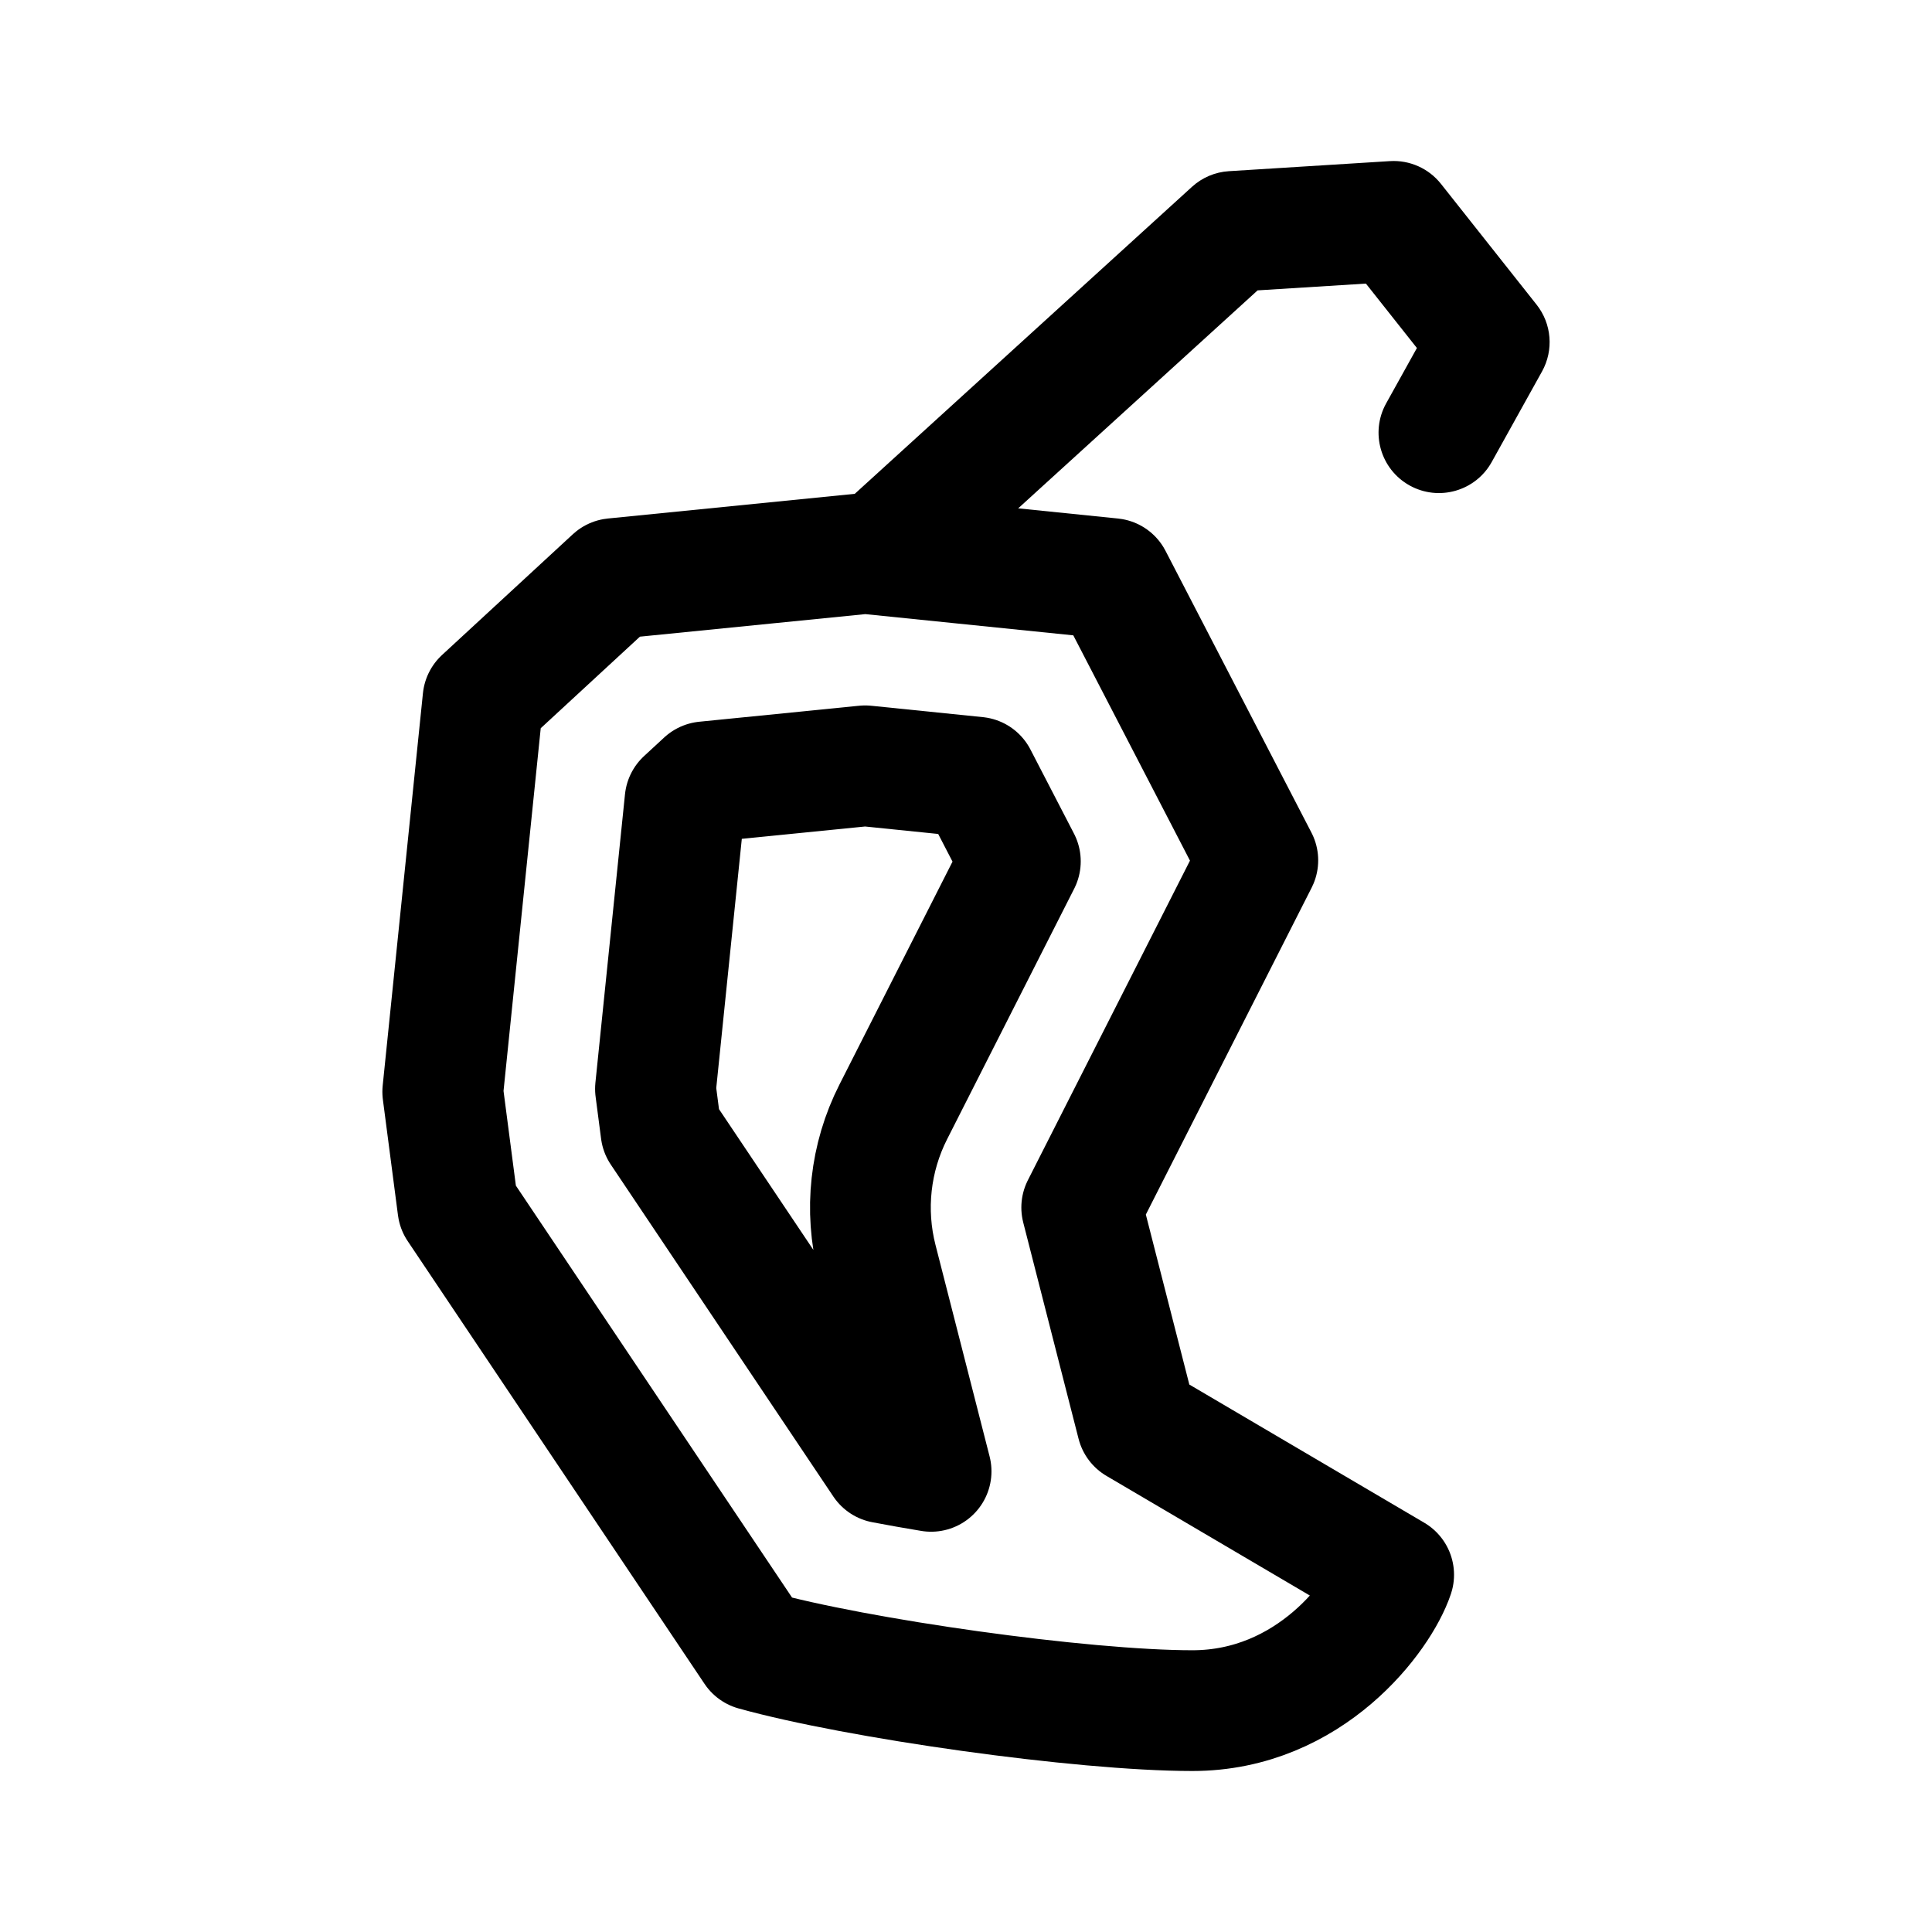
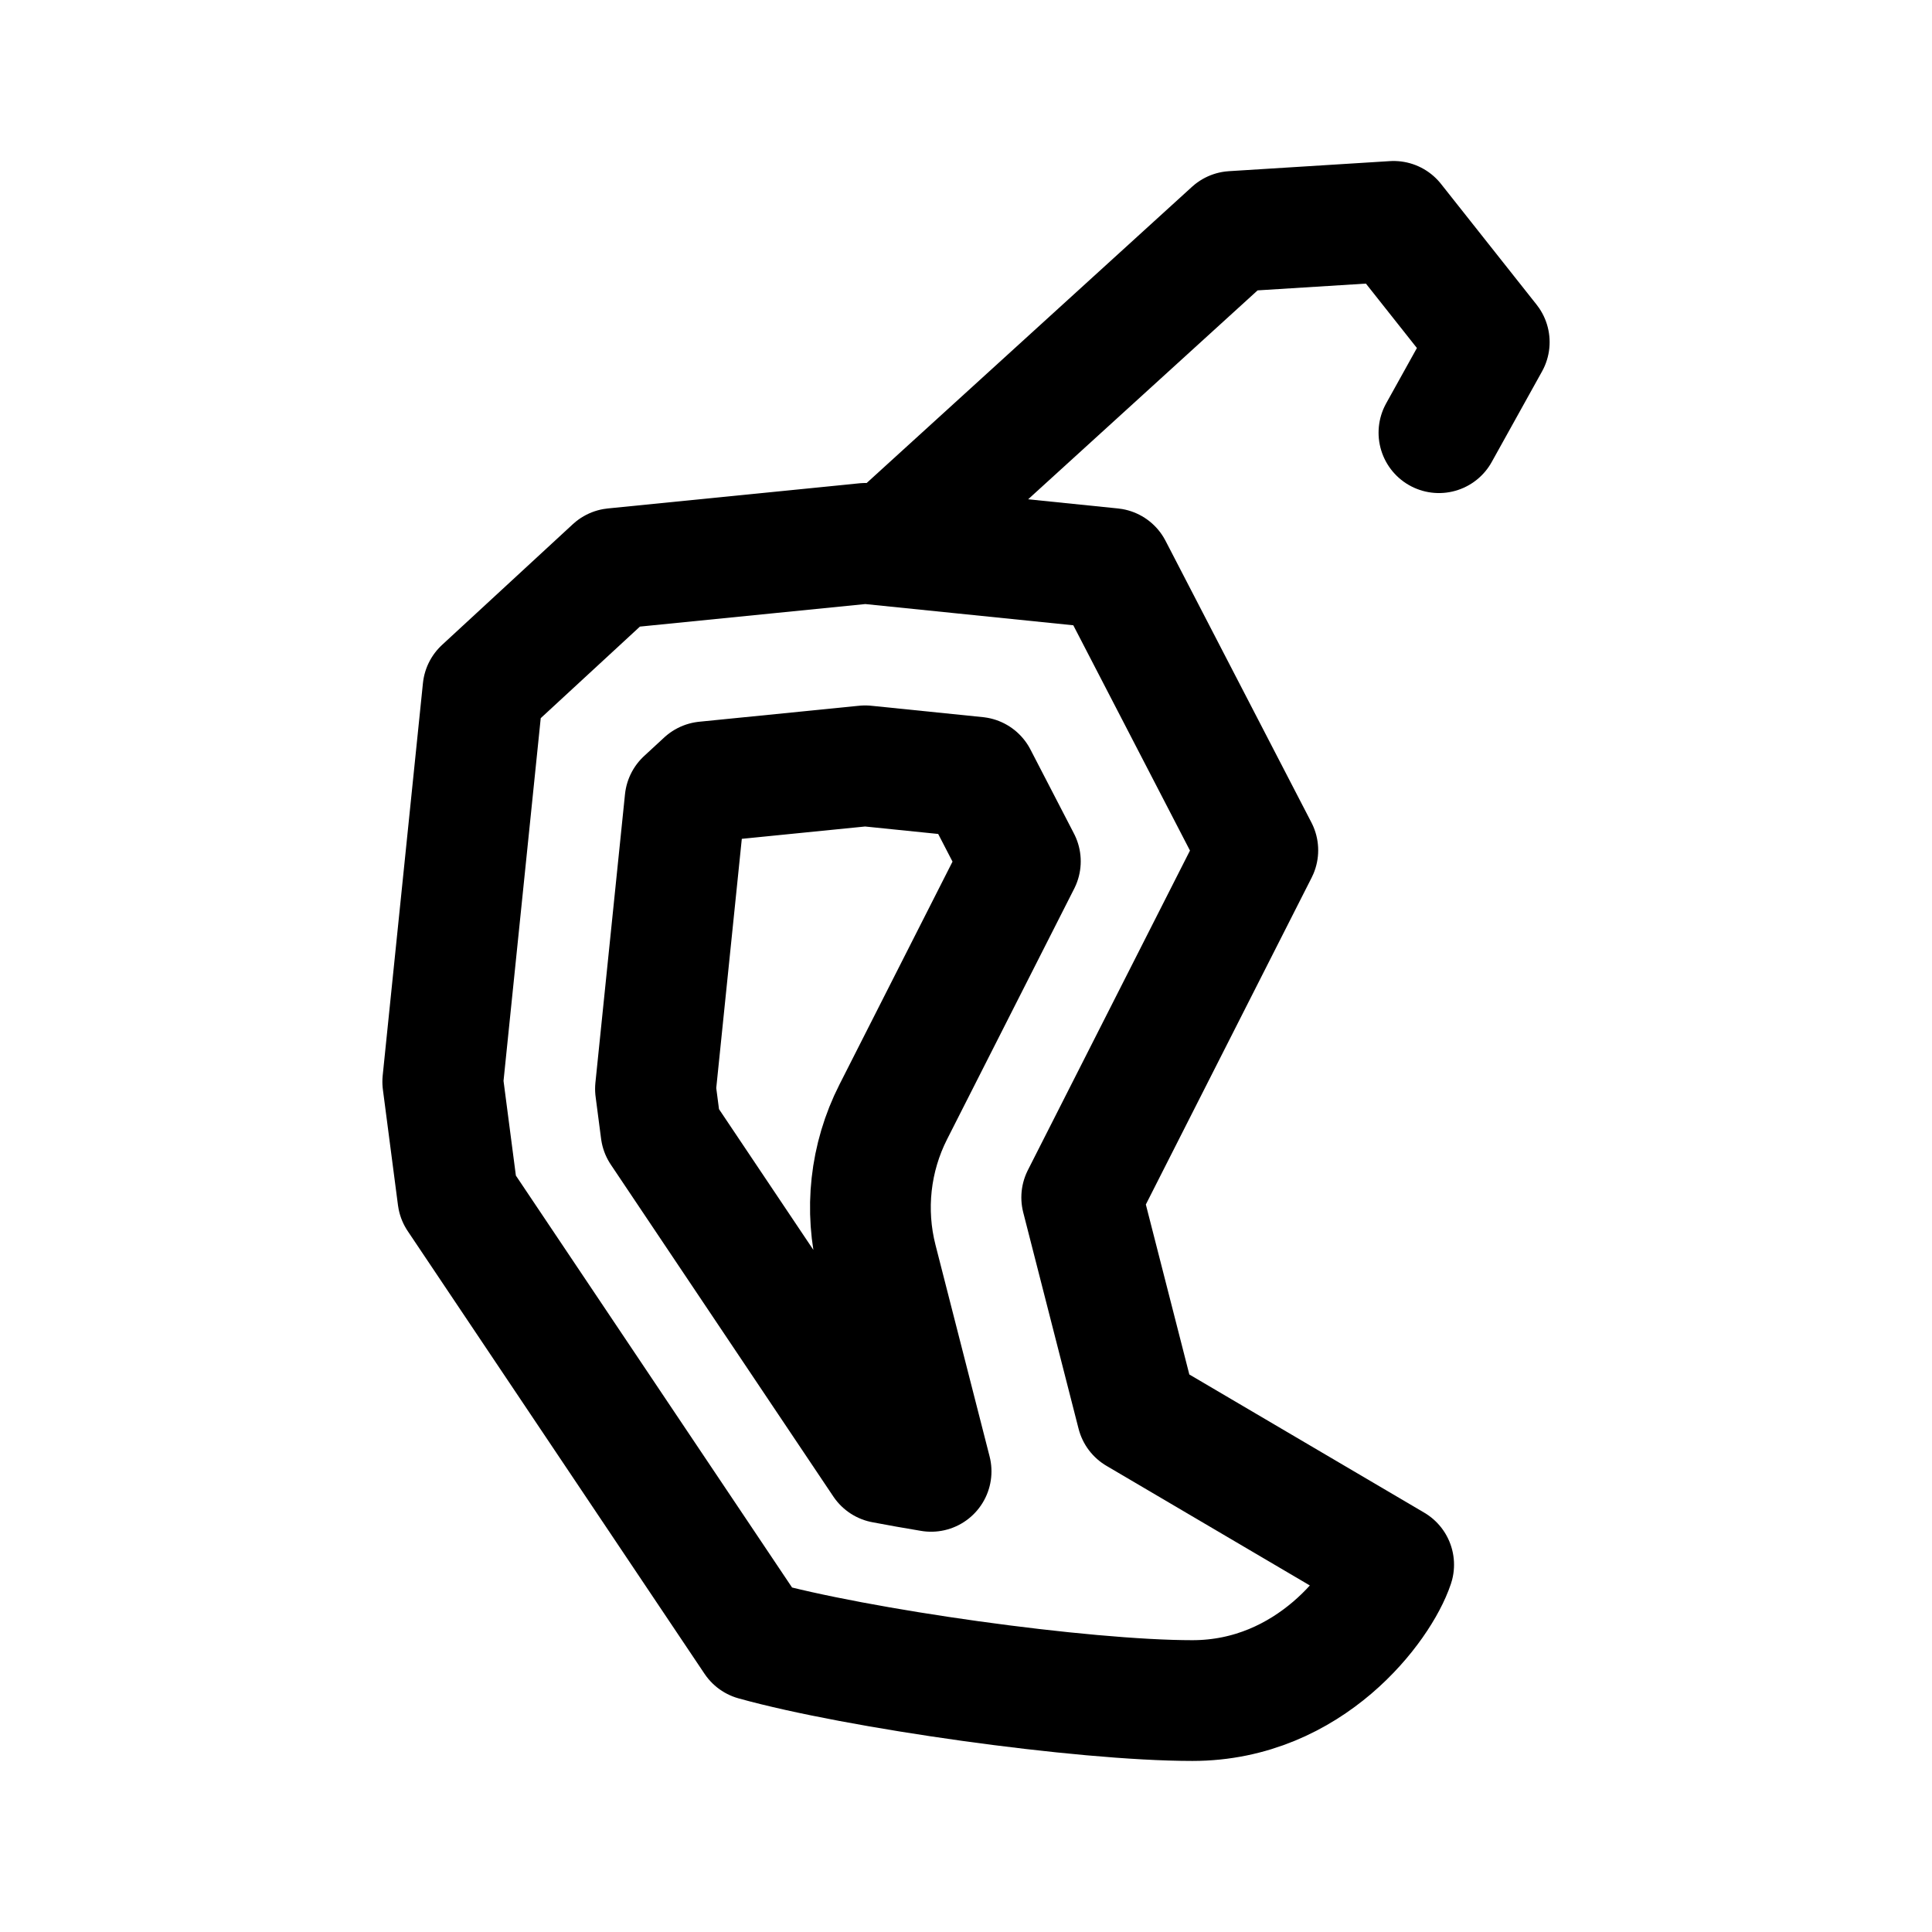
<svg xmlns="http://www.w3.org/2000/svg" width="192" height="192" viewBox="0 0 192 192" fill="none">
-   <path d="M61 57.5L86 55L110.5 57.5L125 85.5L107.5 120L113 141.5L138.5 156.5C137.167 160.5 130.21 170 118.5 170C107.5 170 85.167 166.833 75 164L45.5 120L44 108.5L48 69.5L61 57.5Z" stroke="black" stroke-width="12" stroke-linejoin="round" />
+   <path d="M61 56.5L86 54L110.5 56.5L125 84.5L107.5 119L113 140.5L138.5 155.5C137.167 159.5 130.21 169 118.5 169C107.5 169 85.167 165.833 75 163L45.5 119L44 107.5L48 68.5L61 56.5Z" stroke="black" stroke-width="12" stroke-linejoin="round" />
+   <path d="M89 53.5L122.5 23L138.5 22L148 34L143 43" stroke="black" stroke-width="12" stroke-linecap="round" stroke-linejoin="round" />
  <path d="M70.081 77.696L68.08 79.543L65.14 108.212L65.686 112.397L87.8 145.381C89.294 145.667 90.885 145.946 92.531 146.221L87.155 125.204C85.893 120.269 86.467 115.043 88.772 110.5L101.402 85.599L97.073 77.238L85.977 76.106L70.081 77.696Z" stroke="black" stroke-width="12" stroke-linejoin="round" />
-   <path d="M122.5 23L122.126 17.012C120.763 17.097 119.47 17.644 118.461 18.563L122.5 23ZM138.5 22L143.204 18.276C141.984 16.735 140.087 15.889 138.126 16.012L138.5 22ZM148 34L153.245 36.914C154.422 34.795 154.209 32.176 152.704 30.276L148 34ZM137.755 40.086C136.146 42.983 137.189 46.636 140.086 48.245C142.983 49.854 146.636 48.811 148.245 45.914L143 43L137.755 40.086ZM89 53.5L93.039 57.937L126.539 27.437L122.5 23L118.461 18.563L84.961 49.063L89 53.5ZM122.5 23L122.874 28.988L138.874 27.988L138.5 22L138.126 16.012L122.126 17.012L122.5 23ZM138.5 22L133.796 25.724L143.296 37.724L148 34L152.704 30.276L143.204 18.276L138.5 22ZM148 34L142.755 31.086L137.755 40.086L143 43L148.245 45.914L153.245 36.914L148 34Z" fill="black" />
</svg>
